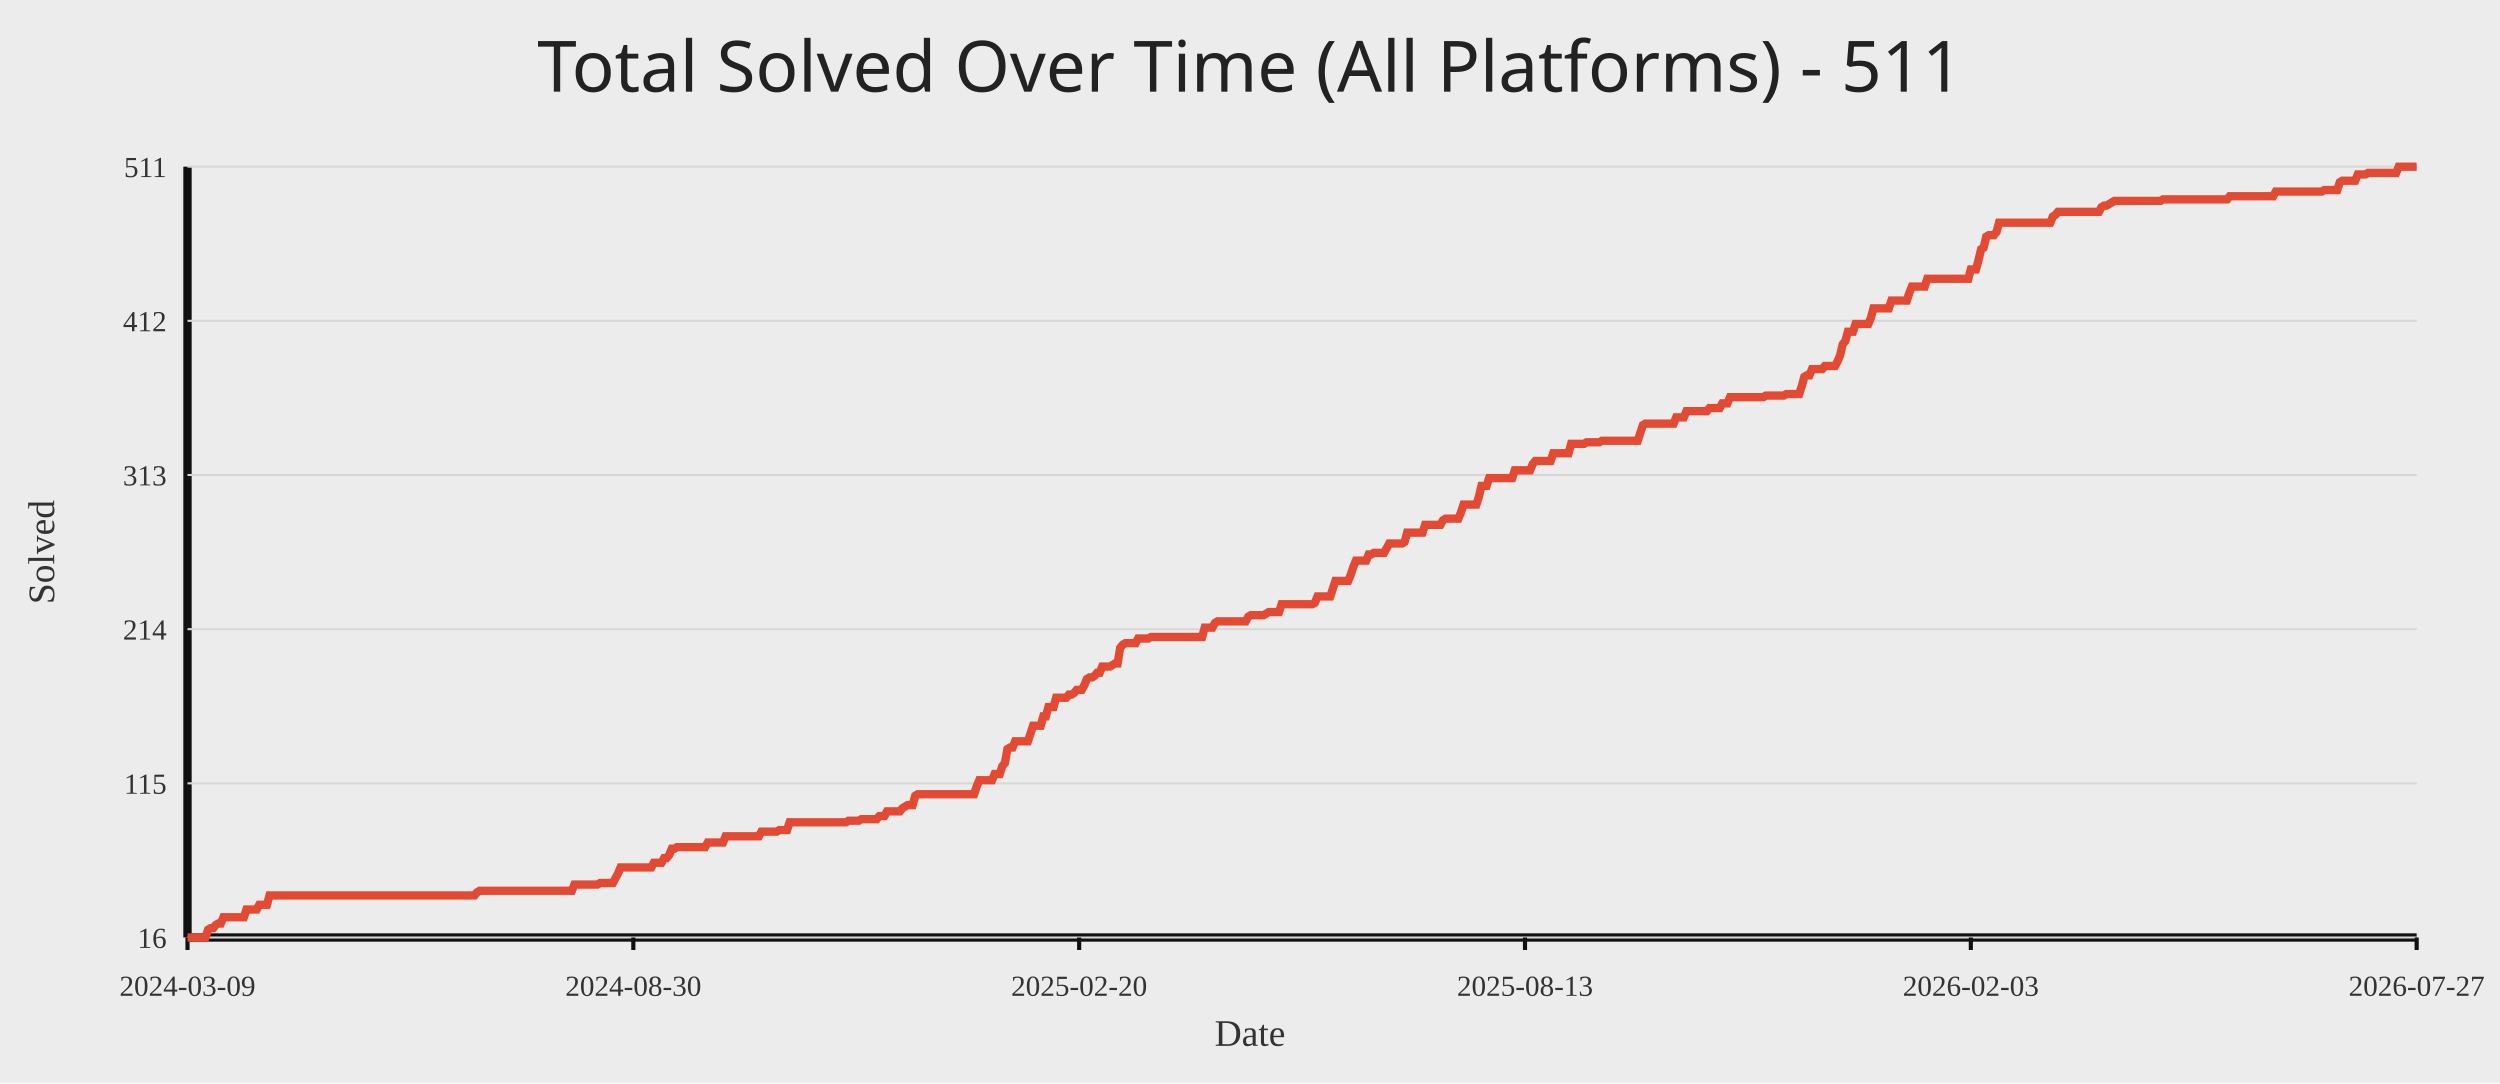
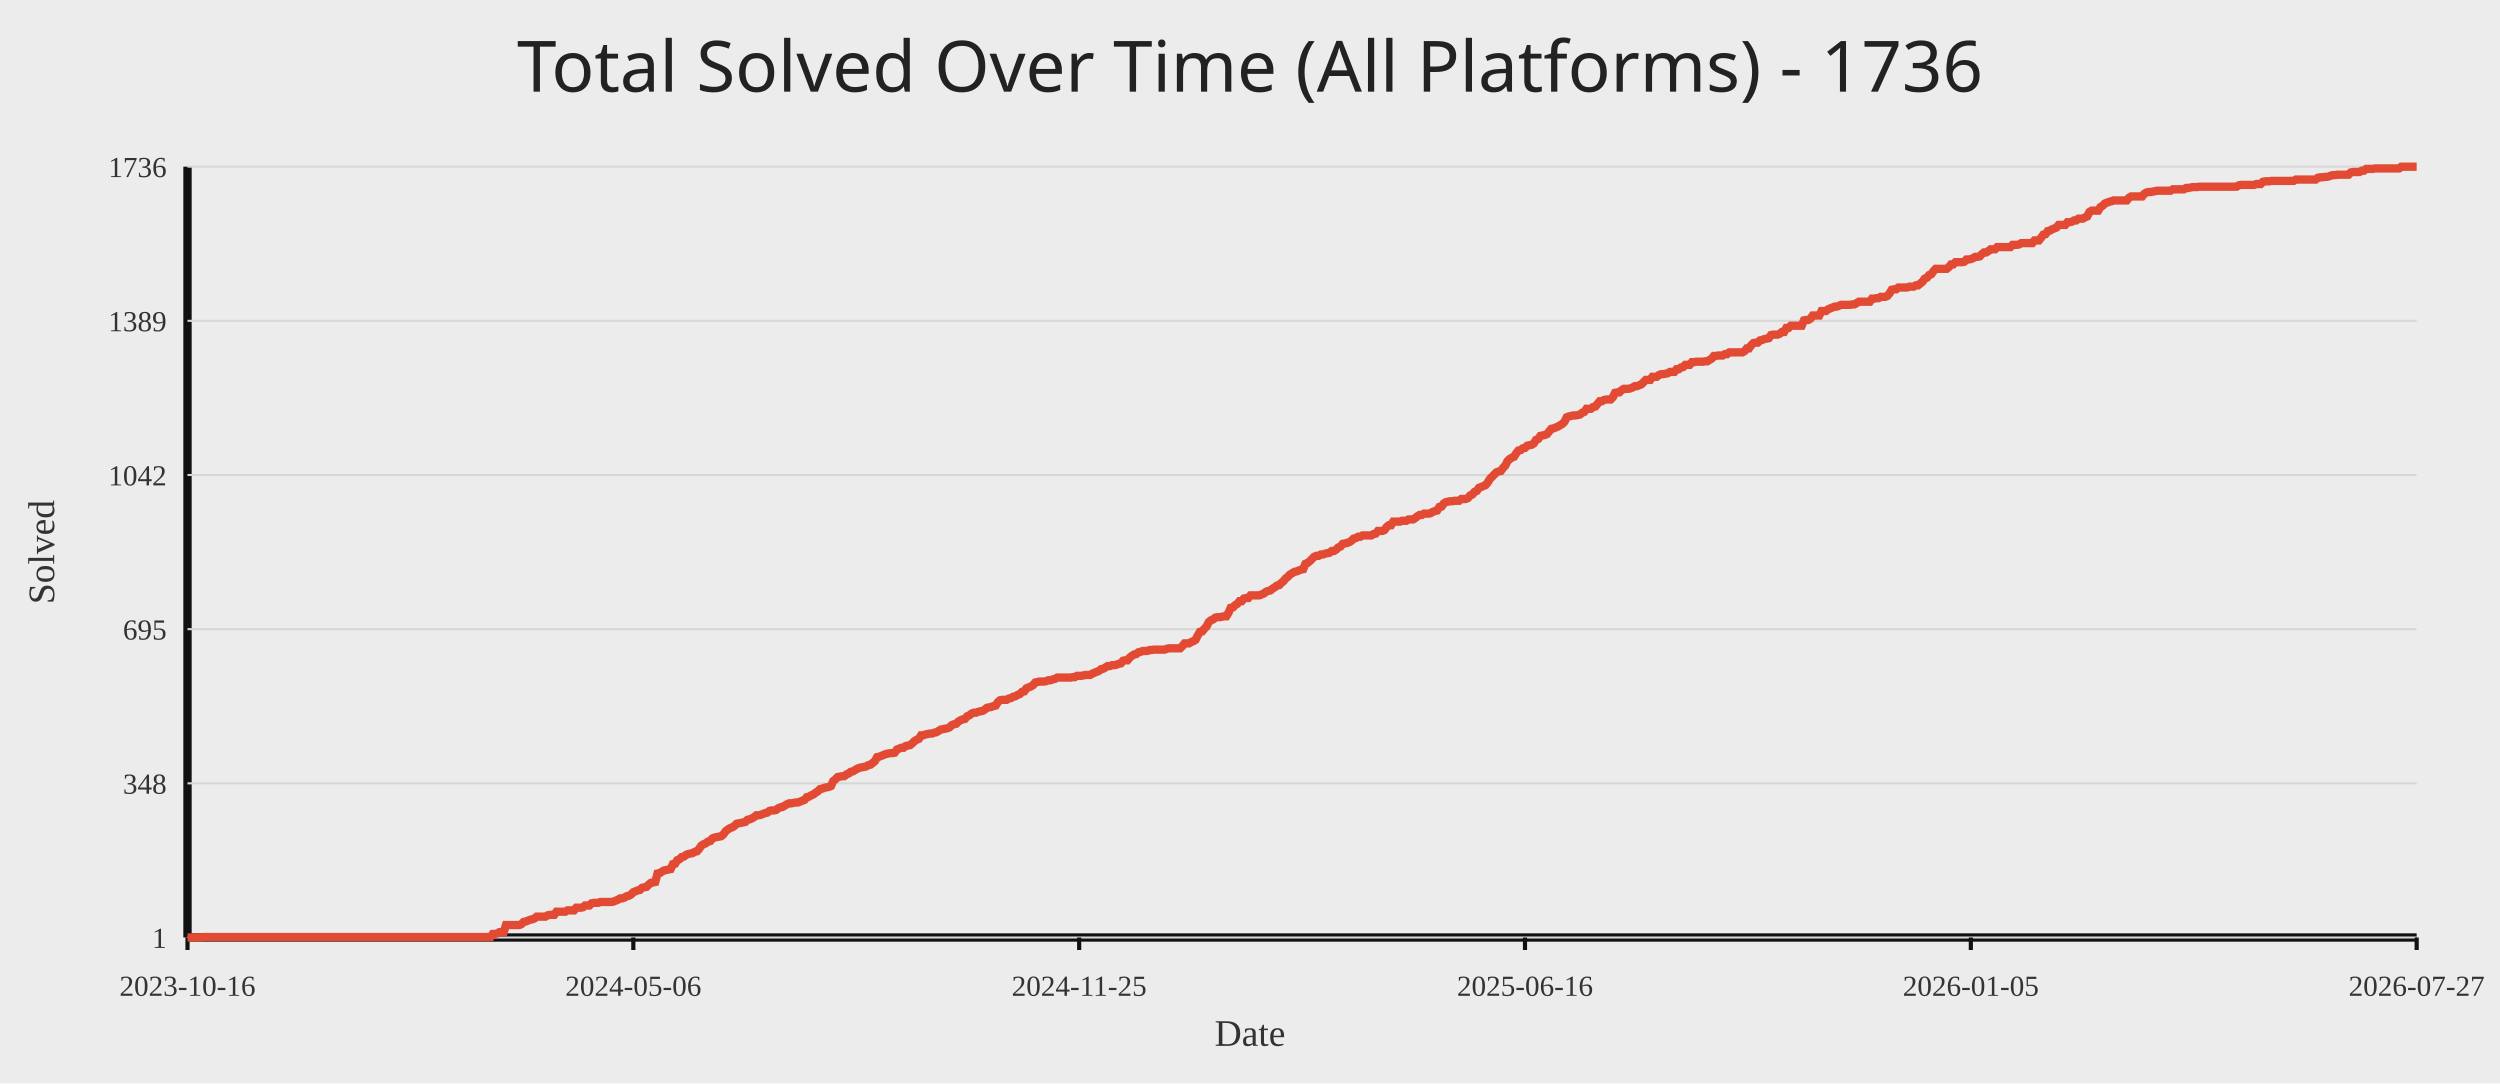
<svg xmlns="http://www.w3.org/2000/svg" width="1200" height="520">
  <rect width="100%" height="100%" fill="#ececec" />
-   <text x="50%" y="44" text-anchor="middle" fill="#222" font-size="34" font-family="Comic Sans MS, Segoe UI">Total Solved Over Time (All Platforms) - 511</text>
+   <text x="50%" y="44" text-anchor="middle" fill="#222" font-size="34" font-family="Comic Sans MS, Segoe UI">Total Solved Over Time (All Platforms) - 1736</text>
  <line x1="90" y1="450" x2="1160" y2="450" stroke="#111" stroke-width="4" />
  <line x1="90" y1="80" x2="90" y2="450" stroke="#111" stroke-width="4" />
  <line x1="90" y1="450.00" x2="1160" y2="450.00" stroke="#d7d7d7" stroke-width="1" />
-   <text x="80" y="455.00" text-anchor="end" fill="#333" font-size="14">16</text>
+   <text x="80" y="455.00" text-anchor="end" fill="#333" font-size="14">1</text>
  <line x1="90" y1="376.00" x2="1160" y2="376.00" stroke="#d7d7d7" stroke-width="1" />
-   <text x="80" y="381.00" text-anchor="end" fill="#333" font-size="14">115</text>
+   <text x="80" y="381.00" text-anchor="end" fill="#333" font-size="14">348</text>
  <line x1="90" y1="302.00" x2="1160" y2="302.00" stroke="#d7d7d7" stroke-width="1" />
-   <text x="80" y="307.00" text-anchor="end" fill="#333" font-size="14">214</text>
+   <text x="80" y="307.00" text-anchor="end" fill="#333" font-size="14">695</text>
  <line x1="90" y1="228.00" x2="1160" y2="228.00" stroke="#d7d7d7" stroke-width="1" />
-   <text x="80" y="233.00" text-anchor="end" fill="#333" font-size="14">313</text>
+   <text x="80" y="233.00" text-anchor="end" fill="#333" font-size="14">1042</text>
  <line x1="90" y1="154.00" x2="1160" y2="154.00" stroke="#d7d7d7" stroke-width="1" />
-   <text x="80" y="159.00" text-anchor="end" fill="#333" font-size="14">412</text>
+   <text x="80" y="159.00" text-anchor="end" fill="#333" font-size="14">1389</text>
  <line x1="90" y1="80.00" x2="1160" y2="80.00" stroke="#d7d7d7" stroke-width="1" />
-   <text x="80" y="85.00" text-anchor="end" fill="#333" font-size="14">511</text>
+   <text x="80" y="85.00" text-anchor="end" fill="#333" font-size="14">1736</text>
  <line x1="90.00" y1="450" x2="90.00" y2="456" stroke="#111" stroke-width="2" />
-   <text x="90.00" y="478" text-anchor="middle" fill="#333" font-size="14">2024-03-09</text>
+   <text x="90.00" y="478" text-anchor="middle" fill="#333" font-size="14">2023-10-16</text>
  <line x1="304.00" y1="450" x2="304.00" y2="456" stroke="#111" stroke-width="2" />
-   <text x="304.00" y="478" text-anchor="middle" fill="#333" font-size="14">2024-08-30</text>
+   <text x="304.00" y="478" text-anchor="middle" fill="#333" font-size="14">2024-05-06</text>
  <line x1="518.00" y1="450" x2="518.00" y2="456" stroke="#111" stroke-width="2" />
-   <text x="518.00" y="478" text-anchor="middle" fill="#333" font-size="14">2025-02-20</text>
+   <text x="518.00" y="478" text-anchor="middle" fill="#333" font-size="14">2024-11-25</text>
  <line x1="732.00" y1="450" x2="732.00" y2="456" stroke="#111" stroke-width="2" />
-   <text x="732.00" y="478" text-anchor="middle" fill="#333" font-size="14">2025-08-13</text>
+   <text x="732.00" y="478" text-anchor="middle" fill="#333" font-size="14">2025-06-16</text>
  <line x1="946.00" y1="450" x2="946.00" y2="456" stroke="#111" stroke-width="2" />
-   <text x="946.00" y="478" text-anchor="middle" fill="#333" font-size="14">2026-02-03</text>
+   <text x="946.00" y="478" text-anchor="middle" fill="#333" font-size="14">2026-01-05</text>
  <line x1="1160.00" y1="450" x2="1160.00" y2="456" stroke="#111" stroke-width="2" />
  <text x="1160.00" y="478" text-anchor="middle" fill="#333" font-size="14">2026-07-27</text>
-   <polyline fill="none" stroke="#e24a33" stroke-width="4" points="90.00,450.00 91.23,450.00 92.46,450.00 93.69,450.00 94.92,450.00 96.15,450.00 97.38,450.00 98.61,450.00 99.84,446.26 101.07,445.52 102.30,445.52 103.53,444.02 104.76,443.27 105.99,443.27 107.22,440.28 108.45,440.28 109.68,440.28 110.91,440.28 112.14,440.28 113.37,440.28 114.60,440.28 115.83,440.28 117.06,440.28 118.29,436.55 119.52,436.55 120.75,436.55 121.98,436.55 123.21,436.55 124.44,434.30 125.67,434.30 126.90,434.30 128.13,434.30 129.36,429.82 130.59,429.82 131.82,429.82 133.05,429.82 134.28,429.82 135.51,429.82 136.74,429.82 137.97,429.82 139.20,429.82 140.43,429.82 141.66,429.82 142.89,429.82 144.11,429.82 145.34,429.82 146.57,429.82 147.80,429.82 149.03,429.82 150.26,429.82 151.49,429.82 152.72,429.82 153.95,429.82 155.18,429.82 156.41,429.82 157.64,429.82 158.87,429.82 160.10,429.82 161.33,429.82 162.56,429.82 163.79,429.82 165.02,429.82 166.25,429.82 167.48,429.82 168.71,429.82 169.94,429.82 171.17,429.82 172.40,429.82 173.63,429.82 174.86,429.82 176.09,429.82 177.32,429.82 178.55,429.82 179.78,429.82 181.01,429.82 182.24,429.82 183.47,429.82 184.70,429.82 185.93,429.82 187.16,429.82 188.39,429.82 189.62,429.82 190.85,429.82 192.08,429.82 193.31,429.82 194.54,429.82 195.77,429.82 197.00,429.82 198.23,429.82 199.46,429.82 200.69,429.82 201.92,429.82 203.15,429.82 204.38,429.82 205.61,429.82 206.84,429.82 208.07,429.82 209.30,429.82 210.53,429.82 211.76,429.82 212.99,429.82 214.22,429.82 215.45,429.82 216.68,429.82 217.91,429.82 219.14,429.82 220.37,429.82 221.60,429.82 222.83,429.82 224.06,429.82 225.29,429.82 226.52,429.82 227.75,429.82 228.98,428.32 230.21,427.58 231.44,427.58 232.67,427.58 233.90,427.58 235.13,427.58 236.36,427.58 237.59,427.58 238.82,427.58 240.05,427.58 241.28,427.58 242.51,427.58 243.74,427.58 244.97,427.58 246.20,427.58 247.43,427.58 248.66,427.58 249.89,427.58 251.11,427.58 252.34,427.58 253.57,427.58 254.80,427.58 256.03,427.58 257.26,427.58 258.49,427.58 259.72,427.58 260.95,427.58 262.18,427.58 263.41,427.58 264.64,427.58 265.87,427.58 267.10,427.58 268.33,427.58 269.56,427.58 270.79,427.58 272.02,427.58 273.25,427.58 274.48,427.58 275.71,424.59 276.94,424.59 278.17,424.59 279.40,424.59 280.63,424.59 281.86,424.59 283.09,424.59 284.32,424.59 285.55,424.59 286.78,424.59 288.01,423.84 289.24,423.84 290.47,423.84 291.70,423.84 292.93,423.84 294.16,423.84 295.39,421.60 296.62,419.35 297.85,416.36 299.08,416.36 300.31,416.36 301.54,416.36 302.77,416.36 304.00,416.36 305.23,416.36 306.46,416.36 307.69,416.36 308.92,416.36 310.15,416.36 311.38,416.36 312.61,416.36 313.84,414.12 315.07,414.12 316.30,414.12 317.53,414.12 318.76,411.88 319.99,411.88 321.22,410.38 322.45,407.39 323.68,407.39 324.91,406.65 326.14,406.65 327.37,406.65 328.60,406.65 329.83,406.65 331.06,406.65 332.29,406.65 333.52,406.65 334.75,406.65 335.98,406.65 337.21,406.65 338.44,406.65 339.67,404.40 340.90,404.40 342.13,404.40 343.36,404.40 344.59,404.40 345.82,404.40 347.05,404.40 348.28,401.41 349.51,401.41 350.74,401.41 351.97,401.41 353.20,401.41 354.43,401.41 355.66,401.41 356.89,401.41 358.11,401.41 359.34,401.41 360.57,401.41 361.80,401.41 363.03,401.41 364.26,401.41 365.49,399.17 366.72,399.17 367.95,399.17 369.18,399.17 370.41,399.17 371.64,399.17 372.87,399.17 374.10,398.42 375.33,398.42 376.56,398.42 377.79,398.42 379.02,394.69 380.25,394.69 381.48,394.69 382.71,394.69 383.94,394.69 385.17,394.69 386.40,394.69 387.63,394.69 388.86,394.69 390.09,394.69 391.32,394.69 392.55,394.69 393.78,394.69 395.01,394.69 396.24,394.69 397.47,394.69 398.70,394.69 399.93,394.69 401.16,394.69 402.39,394.69 403.62,394.69 404.85,394.69 406.08,394.69 407.31,393.94 408.54,393.94 409.77,393.94 411.00,393.94 412.23,393.94 413.46,393.19 414.69,393.19 415.92,393.19 417.15,393.19 418.38,393.19 419.61,393.19 420.84,393.19 422.07,391.70 423.30,391.70 424.53,391.70 425.76,389.45 426.99,389.45 428.22,389.45 429.45,389.45 430.68,389.45 431.91,389.45 433.14,387.96 434.37,387.21 435.60,386.46 436.83,386.46 438.06,386.46 439.29,381.98 440.52,381.23 441.75,381.23 442.98,381.23 444.21,381.23 445.44,381.23 446.67,381.23 447.90,381.23 449.13,381.23 450.36,381.23 451.59,381.23 452.82,381.23 454.05,381.23 455.28,381.23 456.51,381.23 457.74,381.23 458.97,381.23 460.20,381.23 461.43,381.23 462.66,381.23 463.89,381.23 465.11,381.23 466.34,381.23 467.57,381.23 468.80,377.49 470.03,374.51 471.26,374.51 472.49,374.51 473.72,374.51 474.95,374.51 476.18,374.51 477.41,371.52 478.64,371.52 479.87,371.52 481.10,367.78 482.33,366.28 483.56,359.56 484.79,358.81 486.02,358.81 487.25,355.82 488.48,355.82 489.71,355.82 490.94,355.82 492.17,355.82 493.40,355.82 494.63,352.08 495.86,348.34 497.09,348.34 498.32,348.34 499.55,348.34 500.78,343.86 502.01,343.86 503.24,339.37 504.47,339.37 505.70,339.37 506.93,334.89 508.16,334.89 509.39,334.89 510.62,334.89 511.85,334.89 513.08,333.39 514.31,333.39 515.54,332.65 516.77,331.15 518.00,331.15 519.23,331.15 520.46,328.91 521.69,325.92 522.92,325.17 524.15,325.17 525.38,324.42 526.61,322.93 527.84,322.93 529.07,319.94 530.30,319.94 531.53,319.94 532.76,319.94 533.99,319.19 535.22,318.44 536.45,318.44 537.68,310.97 538.91,309.47 540.14,308.73 541.37,308.73 542.60,308.73 543.83,308.73 545.06,308.73 546.29,306.48 547.52,306.48 548.75,306.48 549.98,306.48 551.21,306.48 552.44,305.74 553.67,305.74 554.90,305.74 556.13,305.74 557.36,305.74 558.59,305.74 559.82,305.74 561.05,305.74 562.28,305.74 563.51,305.74 564.74,305.74 565.97,305.74 567.20,305.74 568.43,305.74 569.66,305.74 570.89,305.74 572.11,305.74 573.34,305.74 574.57,305.74 575.80,305.74 577.03,305.74 578.26,301.25 579.49,301.25 580.72,301.25 581.95,301.25 583.18,299.01 584.41,298.26 585.64,298.26 586.87,298.26 588.10,298.26 589.33,298.26 590.56,298.26 591.79,298.26 593.02,298.26 594.25,298.26 595.48,298.26 596.71,298.26 597.94,298.26 599.17,296.02 600.40,295.27 601.63,295.27 602.86,295.27 604.09,295.27 605.32,295.27 606.55,295.27 607.78,294.53 609.01,293.78 610.24,293.78 611.47,293.78 612.70,293.78 613.93,293.78 615.16,290.04 616.39,290.04 617.62,290.04 618.85,290.04 620.08,290.04 621.31,290.04 622.54,290.04 623.77,290.04 625.00,290.04 626.23,290.04 627.46,290.04 628.69,290.04 629.92,290.04 631.15,289.29 632.38,286.30 633.61,286.30 634.84,286.30 636.07,286.30 637.30,286.30 638.53,286.30 639.76,282.57 640.99,278.83 642.22,278.83 643.45,278.83 644.68,278.83 645.91,278.83 647.14,278.83 648.37,275.84 649.60,272.10 650.83,269.11 652.06,269.11 653.29,269.11 654.52,269.11 655.75,269.11 656.98,266.12 658.21,266.12 659.44,265.37 660.67,265.37 661.90,265.37 663.13,265.37 664.36,265.37 665.59,263.13 666.82,260.89 668.05,260.89 669.28,260.89 670.51,260.89 671.74,260.89 672.97,260.89 674.20,260.14 675.43,255.66 676.66,255.66 677.89,255.66 679.11,255.66 680.34,255.66 681.57,255.66 682.80,255.66 684.03,251.92 685.26,251.92 686.49,251.92 687.72,251.92 688.95,251.92 690.18,251.92 691.41,251.92 692.64,249.68 693.87,248.93 695.10,248.93 696.33,248.93 697.56,248.93 698.79,248.93 700.02,248.93 701.25,245.94 702.48,242.20 703.71,242.20 704.94,242.20 706.17,242.20 707.40,242.20 708.63,242.20 709.86,238.46 711.09,233.23 712.32,233.23 713.55,233.23 714.78,229.49 716.01,229.49 717.24,229.49 718.47,229.49 719.70,229.49 720.93,229.49 722.16,229.49 723.39,229.49 724.62,229.49 725.85,229.49 727.08,225.76 728.31,225.76 729.54,225.76 730.77,225.76 732.00,225.76 733.23,225.76 734.46,225.76 735.69,222.77 736.92,221.27 738.15,221.27 739.38,221.27 740.61,221.27 741.84,221.27 743.07,221.27 744.30,221.27 745.53,217.54 746.76,217.54 747.99,217.54 749.22,217.54 750.45,217.54 751.68,217.54 752.91,217.54 754.14,213.05 755.37,213.05 756.60,213.05 757.83,213.05 759.06,213.05 760.29,213.05 761.52,212.30 762.75,212.30 763.98,212.30 765.21,212.30 766.44,212.30 767.67,212.30 768.90,211.56 770.13,211.56 771.36,211.56 772.59,211.56 773.82,211.56 775.05,211.56 776.28,211.56 777.51,211.56 778.74,211.56 779.97,211.56 781.20,211.56 782.43,211.56 783.66,211.56 784.89,211.56 786.11,211.56 787.34,207.82 788.57,204.08 789.80,203.33 791.03,203.33 792.26,203.33 793.49,203.33 794.72,203.33 795.95,203.33 797.18,203.33 798.41,203.33 799.64,203.33 800.87,203.33 802.10,203.33 803.33,203.33 804.56,200.34 805.79,200.34 807.02,200.34 808.25,200.34 809.48,197.35 810.71,197.35 811.94,197.35 813.17,197.35 814.40,197.35 815.63,197.35 816.86,197.35 818.09,197.35 819.32,197.35 820.55,195.86 821.78,195.86 823.01,195.86 824.24,195.86 825.47,195.86 826.70,193.62 827.93,193.62 829.16,193.62 830.39,190.63 831.62,190.63 832.85,190.63 834.08,190.63 835.31,190.63 836.54,190.63 837.77,190.63 839.00,190.63 840.23,190.63 841.46,190.63 842.69,190.63 843.92,190.63 845.15,190.63 846.38,190.63 847.61,189.88 848.84,189.88 850.07,189.88 851.30,189.88 852.53,189.88 853.76,189.88 854.99,189.88 856.22,189.88 857.45,189.13 858.68,189.13 859.91,189.13 861.14,189.13 862.37,189.13 863.60,189.13 864.83,185.39 866.06,180.91 867.29,180.16 868.52,180.16 869.75,177.17 870.98,177.17 872.21,177.17 873.44,177.17 874.67,177.17 875.90,175.68 877.13,175.68 878.36,175.68 879.59,175.68 880.82,175.68 882.05,173.43 883.28,170.44 884.51,165.21 885.74,163.72 886.97,159.23 888.20,159.23 889.43,159.23 890.66,155.49 891.89,155.49 893.11,155.49 894.34,155.49 895.57,155.49 896.80,155.49 898.03,152.51 899.26,148.02 900.49,148.02 901.72,148.02 902.95,148.02 904.18,148.02 905.41,148.02 906.64,148.02 907.87,144.28 909.10,144.28 910.33,144.28 911.56,144.28 912.79,144.28 914.02,144.28 915.25,144.28 916.48,140.55 917.71,137.56 918.94,137.56 920.17,137.56 921.40,137.56 922.63,137.56 923.86,137.56 925.09,133.82 926.32,133.82 927.55,133.82 928.78,133.82 930.01,133.82 931.24,133.82 932.47,133.82 933.70,133.82 934.93,133.82 936.16,133.82 937.39,133.82 938.62,133.82 939.85,133.82 941.08,133.82 942.31,133.82 943.54,133.82 944.77,133.82 946.00,129.33 947.23,129.33 948.46,129.33 949.69,124.85 950.92,119.62 952.15,118.87 953.38,113.64 954.61,112.89 955.84,112.89 957.07,112.89 958.30,111.39 959.53,106.91 960.76,106.91 961.99,106.91 963.22,106.91 964.45,106.91 965.68,106.91 966.91,106.91 968.14,106.91 969.37,106.91 970.60,106.91 971.83,106.91 973.06,106.91 974.29,106.91 975.52,106.91 976.75,106.91 977.98,106.91 979.21,106.91 980.44,106.91 981.67,106.91 982.90,106.91 984.13,106.91 985.36,103.92 986.59,103.17 987.82,101.68 989.05,101.68 990.28,101.68 991.51,101.68 992.74,101.68 993.97,101.68 995.20,101.68 996.43,101.68 997.66,101.68 998.89,101.68 1000.11,101.68 1001.34,101.68 1002.57,101.68 1003.80,101.68 1005.03,101.68 1006.26,101.68 1007.49,101.68 1008.72,99.43 1009.95,98.69 1011.18,98.69 1012.41,97.94 1013.64,97.19 1014.87,96.44 1016.10,96.44 1017.33,96.44 1018.56,96.44 1019.79,96.44 1021.02,96.44 1022.25,96.44 1023.48,96.44 1024.71,96.44 1025.94,96.44 1027.17,96.44 1028.40,96.44 1029.63,96.44 1030.86,96.44 1032.09,96.44 1033.32,96.44 1034.55,96.44 1035.78,96.44 1037.01,96.44 1038.24,95.70 1039.47,95.70 1040.70,95.70 1041.93,95.70 1043.16,95.70 1044.39,95.70 1045.62,95.70 1046.85,95.70 1048.08,95.70 1049.31,95.70 1050.54,95.70 1051.77,95.70 1053.00,95.70 1054.23,95.70 1055.46,95.70 1056.69,95.70 1057.92,95.70 1059.15,95.70 1060.38,95.70 1061.61,95.70 1062.84,95.70 1064.07,95.70 1065.30,95.70 1066.53,95.70 1067.76,95.70 1068.99,95.70 1070.22,94.20 1071.45,94.20 1072.68,94.20 1073.91,94.20 1075.14,94.20 1076.37,94.20 1077.60,94.20 1078.83,94.20 1080.06,94.20 1081.29,94.20 1082.52,94.20 1083.75,94.20 1084.98,94.20 1086.21,94.20 1087.44,94.20 1088.67,94.20 1089.90,94.20 1091.13,94.20 1092.36,91.96 1093.59,91.96 1094.82,91.96 1096.05,91.96 1097.28,91.96 1098.51,91.96 1099.74,91.96 1100.97,91.96 1102.20,91.96 1103.43,91.96 1104.66,91.96 1105.89,91.96 1107.11,91.96 1108.34,91.96 1109.57,91.96 1110.80,91.96 1112.03,91.96 1113.26,91.96 1114.49,91.96 1115.72,91.21 1116.95,91.21 1118.18,91.21 1119.41,91.21 1120.64,91.21 1121.87,91.21 1123.10,87.47 1124.33,86.73 1125.56,86.73 1126.79,86.73 1128.02,86.73 1129.25,86.73 1130.48,86.73 1131.71,83.74 1132.94,83.74 1134.17,83.74 1135.40,83.74 1136.63,82.99 1137.86,82.99 1139.09,82.99 1140.32,82.99 1141.55,82.99 1142.78,82.99 1144.01,82.99 1145.24,82.99 1146.47,82.99 1147.70,82.99 1148.93,82.99 1150.16,82.99 1151.39,80.00 1152.62,80.00 1153.85,80.00 1155.08,80.00 1156.31,80.00 1157.54,80.00 1158.77,80.00 1160.00,80.00" />
+   <polyline fill="none" stroke="#e24a33" stroke-width="4" points="90.00,450.00 91.05,450.00 92.11,450.00 93.16,450.00 94.22,450.00 95.27,450.00 96.33,450.00 97.38,449.79 98.43,449.79 99.49,449.79 100.54,449.79 101.60,449.79 102.65,449.79 103.70,449.79 104.76,449.79 105.81,449.79 106.87,449.79 107.92,449.79 108.98,449.79 110.03,449.79 111.08,449.79 112.14,449.79 113.19,449.79 114.25,449.79 115.30,449.79 116.35,449.79 117.41,449.79 118.46,449.79 119.52,449.79 120.57,449.79 121.63,449.79 122.68,449.79 123.73,449.79 124.79,449.79 125.84,449.79 126.90,449.79 127.95,449.79 129.00,449.79 130.06,449.79 131.11,449.79 132.17,449.79 133.22,449.79 134.28,449.79 135.33,449.79 136.38,449.79 137.44,449.79 138.49,449.79 139.55,449.79 140.60,449.79 141.66,449.79 142.71,449.79 143.76,449.79 144.82,449.79 145.87,449.79 146.93,449.79 147.98,449.79 149.03,449.79 150.09,449.79 151.14,449.79 152.20,449.79 153.25,449.79 154.31,449.79 155.36,449.79 156.41,449.79 157.47,449.79 158.52,449.79 159.58,449.79 160.63,449.79 161.68,449.79 162.74,449.79 163.79,449.79 164.85,449.79 165.90,449.79 166.96,449.79 168.01,449.79 169.06,449.79 170.12,449.79 171.17,449.79 172.23,449.79 173.28,449.79 174.33,449.79 175.39,449.79 176.44,449.79 177.50,449.79 178.55,449.79 179.61,449.79 180.66,449.79 181.71,449.79 182.77,449.79 183.82,449.79 184.88,449.79 185.93,449.79 186.99,449.79 188.04,449.79 189.09,449.79 190.15,449.79 191.20,449.79 192.26,449.79 193.31,449.79 194.36,449.79 195.42,449.79 196.47,449.79 197.53,449.79 198.58,449.79 199.64,449.79 200.69,449.79 201.74,449.79 202.80,449.79 203.85,449.79 204.91,449.79 205.96,449.79 207.01,449.79 208.07,449.79 209.12,449.79 210.18,449.79 211.23,449.79 212.29,449.79 213.34,449.79 214.39,449.79 215.45,449.79 216.50,449.79 217.56,449.79 218.61,449.79 219.67,449.79 220.72,449.79 221.77,449.79 222.83,449.79 223.88,449.79 224.94,449.79 225.99,449.79 227.04,449.79 228.10,449.79 229.15,449.79 230.21,449.79 231.26,449.79 232.32,449.79 233.37,449.79 234.42,449.79 235.48,449.79 236.53,448.29 237.59,448.29 238.64,448.08 239.69,447.44 240.75,447.44 241.80,447.44 242.86,444.03 243.91,444.03 244.97,444.03 246.02,444.03 247.07,444.03 248.13,444.03 249.18,444.03 250.24,443.60 251.29,442.54 252.34,442.32 253.40,441.90 254.45,441.47 255.51,441.26 256.56,440.83 257.62,439.98 258.67,439.98 259.72,439.98 260.78,439.98 261.83,439.98 262.89,439.34 263.94,439.12 265.00,439.12 266.05,439.12 267.10,437.63 268.16,437.63 269.21,437.63 270.27,437.63 271.32,437.63 272.37,436.99 273.43,436.99 274.48,436.99 275.54,436.99 276.59,435.71 277.65,435.71 278.70,435.71 279.75,435.50 280.81,434.65 281.86,434.65 282.92,434.65 283.97,433.58 285.02,433.37 286.08,433.37 287.13,433.37 288.19,432.94 289.24,432.94 290.30,432.94 291.35,432.94 292.40,432.94 293.46,432.94 294.51,432.73 295.57,432.30 296.62,431.87 297.67,431.23 298.73,431.23 299.78,430.81 300.84,430.17 301.89,429.95 302.95,429.31 304.00,428.25 305.05,427.82 306.11,427.39 307.16,427.18 308.22,426.12 309.27,425.90 310.33,425.69 311.38,424.62 312.43,423.77 313.49,423.56 314.54,423.34 315.60,419.29 316.65,419.08 317.70,418.44 318.76,417.80 319.81,417.59 320.87,417.37 321.92,417.16 322.98,414.81 324.03,414.60 325.08,412.89 326.14,412.47 327.19,411.40 328.25,411.19 329.30,410.33 330.35,409.91 331.41,409.69 332.46,409.48 333.52,408.84 334.57,408.63 335.63,407.35 336.68,405.86 337.73,405.22 338.79,404.79 339.84,403.94 340.90,403.72 341.95,402.44 343.00,402.02 344.06,401.80 345.11,401.59 346.17,401.38 347.22,400.52 348.28,399.03 349.33,398.18 350.38,397.54 351.44,397.11 352.49,396.47 353.55,395.41 354.60,395.19 355.66,394.98 356.71,394.77 357.76,394.55 358.82,393.49 359.87,393.27 360.93,392.85 361.98,392.21 363.03,391.35 364.09,391.35 365.14,391.14 366.20,390.71 367.25,390.29 368.31,390.07 369.36,389.22 370.41,389.01 371.47,389.01 372.52,388.80 373.58,387.94 374.63,387.52 375.68,387.30 376.74,386.66 377.79,386.02 378.85,385.60 379.90,385.60 380.96,385.38 382.01,385.17 383.06,385.17 384.12,384.74 385.17,384.32 386.23,383.89 387.28,382.61 388.33,382.40 389.39,381.76 390.44,381.33 391.50,380.48 392.55,379.84 393.61,378.77 394.66,378.56 395.71,378.13 396.77,377.92 397.82,377.71 398.88,377.28 399.93,374.93 400.99,374.08 402.04,373.01 403.09,372.80 404.15,372.59 405.20,372.59 406.26,371.73 407.31,371.31 408.36,370.46 409.42,370.24 410.47,369.60 411.53,368.96 412.58,368.54 413.64,368.32 414.69,368.11 415.74,367.90 416.80,367.26 417.85,367.04 418.91,366.19 419.96,365.34 421.01,363.42 422.07,363.20 423.12,362.78 424.18,362.35 425.23,361.93 426.29,361.71 427.34,361.50 428.39,361.50 429.45,361.29 430.50,359.79 431.56,359.37 432.61,358.94 433.67,358.94 434.72,358.09 435.77,357.87 436.83,357.66 437.88,356.81 438.94,355.74 439.99,355.10 441.04,354.67 442.10,352.97 443.15,352.97 444.21,352.54 445.26,352.33 446.32,352.12 447.37,352.12 448.42,351.69 449.48,351.48 450.53,350.84 451.59,350.20 452.64,349.98 453.69,349.77 454.75,349.56 455.80,349.13 456.86,348.06 457.91,347.64 458.97,347.42 460.02,346.36 461.07,345.72 462.13,345.29 463.18,345.08 464.24,343.80 465.29,343.37 466.34,342.52 467.40,342.09 468.45,342.09 469.51,341.67 470.56,341.45 471.62,341.24 472.67,340.60 473.72,339.75 474.78,339.53 475.83,339.32 476.89,338.89 477.94,338.68 479.00,336.97 480.05,336.12 481.10,335.91 482.16,335.91 483.21,335.91 484.27,335.27 485.32,335.05 486.37,334.41 487.43,334.20 488.48,333.56 489.54,333.14 490.59,332.07 491.65,331.86 492.70,330.36 493.75,329.94 494.81,329.51 495.86,328.87 496.92,327.59 497.97,327.38 499.02,327.16 500.08,327.16 501.13,327.16 502.19,326.95 503.24,326.52 504.30,326.52 505.35,326.10 506.40,325.88 507.46,325.24 508.51,325.24 509.57,325.24 510.62,325.24 511.67,325.24 512.73,325.24 513.78,325.24 514.84,325.03 515.89,325.03 516.95,324.39 518.00,324.39 519.05,324.39 520.11,324.18 521.16,323.97 522.22,323.97 523.27,323.97 524.33,323.33 525.38,322.90 526.43,322.47 527.49,322.05 528.54,321.19 529.60,320.98 530.65,320.34 531.70,319.70 532.76,319.70 533.81,319.27 534.87,319.27 535.92,319.06 536.98,318.63 538.03,318.42 539.08,317.14 540.14,316.93 541.19,316.93 542.25,315.65 543.30,314.80 544.35,314.16 545.41,313.94 546.46,313.09 547.52,312.88 548.57,312.45 549.63,312.45 550.68,312.45 551.73,312.02 552.79,312.02 553.84,311.81 554.90,311.81 555.95,311.81 557.00,311.81 558.06,311.81 559.11,311.81 560.17,311.38 561.22,311.17 562.28,311.17 563.33,311.17 564.38,311.17 565.44,311.17 566.49,311.17 567.55,310.10 568.60,308.82 569.66,308.82 570.71,308.82 571.76,308.18 572.82,307.76 573.87,307.12 574.93,304.99 575.98,303.28 577.03,303.07 578.09,301.79 579.14,300.72 580.20,298.59 581.25,297.73 582.31,297.31 583.36,296.46 584.41,296.24 585.47,296.24 586.52,296.03 587.58,295.82 588.63,295.82 589.68,294.11 590.74,291.76 591.79,291.55 592.85,290.48 593.90,289.84 594.96,288.56 596.01,288.56 597.06,287.29 598.12,287.07 599.17,287.07 600.23,285.79 601.28,285.79 602.33,285.79 603.39,285.79 604.44,285.79 605.50,285.37 606.55,284.94 607.61,284.09 608.66,283.66 609.71,283.45 610.77,282.59 611.82,281.95 612.88,281.10 613.93,280.89 614.99,279.82 616.04,278.97 617.09,277.69 618.15,276.84 619.20,275.77 620.26,275.13 621.31,274.49 622.36,274.28 623.42,273.85 624.47,273.42 625.53,273.21 626.58,270.65 627.64,270.22 628.69,269.37 629.74,268.31 630.80,267.24 631.85,266.81 632.91,266.81 633.96,266.17 635.01,266.17 636.07,265.75 637.12,265.53 638.18,265.32 639.23,264.47 640.29,264.47 641.34,263.83 642.39,262.76 643.45,262.33 644.50,261.05 645.56,260.84 646.61,260.63 647.67,260.20 648.72,259.56 649.77,258.50 650.83,258.28 651.88,257.64 652.94,257.64 653.99,257.00 655.04,257.00 656.10,257.00 657.15,257.00 658.21,257.00 659.26,256.36 660.32,256.15 661.37,254.87 662.42,254.87 663.48,254.87 664.53,254.44 665.59,252.95 666.64,252.10 667.69,252.10 668.75,250.39 669.80,250.39 670.86,250.39 671.91,250.39 672.97,249.97 674.02,249.97 675.07,249.97 676.13,249.33 677.18,249.33 678.24,249.33 679.29,248.69 680.34,247.83 681.40,247.19 682.45,247.19 683.51,246.55 684.56,246.55 685.62,246.55 686.67,246.34 687.72,245.70 688.78,245.27 689.83,245.06 690.89,243.35 691.94,243.14 693.00,241.65 694.05,241.01 695.10,240.80 696.16,240.58 697.21,240.58 698.27,240.37 699.32,240.37 700.37,240.37 701.43,239.52 702.48,239.52 703.54,239.52 704.59,239.09 705.65,237.81 706.70,237.38 707.75,236.10 708.81,235.68 709.86,234.18 710.92,233.76 711.97,233.33 713.02,232.90 714.08,231.63 715.13,229.92 716.19,228.85 717.24,227.79 718.30,226.72 719.35,226.29 720.40,226.08 721.46,224.59 722.51,223.52 723.57,221.39 724.62,220.32 725.67,219.68 726.73,219.26 727.78,217.55 728.84,216.27 729.89,216.06 730.95,215.20 732.00,214.99 733.05,213.93 734.11,213.71 735.16,213.50 736.22,212.86 737.27,211.15 738.33,210.73 739.38,209.23 740.43,209.02 741.49,208.81 742.54,208.38 743.60,207.10 744.65,205.82 745.70,205.61 746.76,205.18 747.81,204.76 748.87,204.12 749.92,203.48 750.98,202.41 752.03,200.28 753.08,199.85 754.14,199.64 755.19,199.42 756.25,199.42 757.30,199.21 758.35,199.00 759.41,198.14 760.46,197.72 761.52,196.22 762.57,196.22 763.63,196.22 764.68,195.37 765.73,195.16 766.79,193.88 767.84,192.60 768.90,192.60 769.95,191.96 771.00,191.75 772.06,191.75 773.11,191.75 774.17,190.68 775.22,188.55 776.28,188.33 777.33,188.33 778.38,187.27 779.44,186.63 780.49,186.63 781.55,186.63 782.60,186.41 783.66,185.99 784.71,185.35 785.76,185.35 786.82,184.92 787.87,184.50 788.93,183.43 789.98,182.36 791.03,182.36 792.09,182.36 793.14,180.87 794.20,180.87 795.25,180.87 796.31,180.02 797.36,179.59 798.41,179.59 799.47,179.38 800.52,179.16 801.58,178.52 802.63,178.52 803.68,178.52 804.74,177.24 805.79,177.24 806.85,176.39 807.90,176.18 808.96,175.11 810.01,175.11 811.06,175.11 812.12,173.83 813.17,173.83 814.23,173.62 815.28,173.62 816.33,173.62 817.39,173.62 818.44,173.41 819.50,173.41 820.55,172.77 821.61,172.13 822.66,170.85 823.71,170.85 824.77,170.63 825.82,170.63 826.88,170.63 827.93,169.99 828.99,169.99 830.04,169.14 831.09,169.14 832.15,169.14 833.20,169.14 834.26,169.14 835.31,169.14 836.36,169.14 837.42,168.50 838.47,167.22 839.53,167.22 840.58,165.73 841.64,164.66 842.69,164.45 843.74,164.45 844.80,163.38 845.85,163.17 846.91,162.74 847.96,162.53 849.01,162.32 850.07,160.82 851.12,160.61 852.18,160.61 853.23,160.61 854.29,160.18 855.34,159.33 856.39,159.33 857.45,157.41 858.50,157.41 859.56,156.35 860.61,156.35 861.67,156.35 862.72,156.35 863.77,156.35 864.83,156.35 865.88,153.79 866.94,153.57 867.99,153.57 869.04,152.93 870.10,151.44 871.15,151.44 872.21,151.44 873.26,151.44 874.32,149.31 875.37,149.31 876.42,149.31 877.48,148.46 878.53,148.03 879.59,147.60 880.64,147.18 881.69,147.18 882.75,146.75 883.80,146.32 884.86,146.32 885.91,146.32 886.97,146.32 888.02,146.32 889.07,146.11 890.13,146.11 891.18,145.47 892.24,144.83 893.29,144.83 894.34,144.83 895.40,144.83 896.45,144.83 897.51,144.83 898.56,143.34 899.62,143.34 900.67,143.12 901.72,143.12 902.78,142.48 903.83,142.48 904.89,142.48 905.94,142.06 907.00,140.78 908.05,139.07 909.10,138.86 910.16,138.86 911.21,138.01 912.27,138.01 913.32,138.01 914.37,138.01 915.43,138.01 916.48,137.58 917.54,137.58 918.59,137.58 919.65,136.94 920.70,136.94 921.75,136.09 922.81,135.23 923.86,133.74 924.92,133.31 925.97,132.03 927.02,131.61 928.08,130.12 929.13,129.05 930.19,129.05 931.24,129.05 932.30,129.05 933.35,129.05 934.40,129.05 935.46,128.20 936.51,126.92 937.57,126.92 938.62,125.85 939.67,125.85 940.73,125.85 941.78,125.85 942.84,125.64 943.89,124.57 944.95,124.57 946.00,124.36 947.05,123.93 948.11,123.29 949.16,123.29 950.22,123.08 951.27,122.01 952.33,121.16 953.38,121.16 954.43,120.52 955.49,119.67 956.54,119.67 957.60,119.67 958.65,118.60 959.70,118.60 960.76,118.60 961.81,118.60 962.87,118.60 963.92,118.60 964.98,118.60 966.03,117.53 967.08,117.53 968.14,117.53 969.19,117.32 970.25,116.68 971.30,116.68 972.35,116.68 973.41,116.68 974.46,116.68 975.52,116.68 976.57,115.40 977.63,115.40 978.68,115.40 979.73,114.12 980.79,112.63 981.84,112.41 982.90,110.92 983.95,110.71 985.00,110.07 986.06,109.64 987.11,109.22 988.17,107.94 989.22,107.94 990.28,107.94 991.33,107.94 992.38,106.66 993.44,106.66 994.49,106.44 995.55,105.80 996.60,105.80 997.66,104.95 998.71,104.95 999.76,104.95 1000.82,104.31 1001.87,103.88 1002.93,101.75 1003.98,101.11 1005.03,101.11 1006.09,101.11 1007.14,101.11 1008.20,99.41 1009.25,98.77 1010.31,97.70 1011.36,97.27 1012.41,96.85 1013.47,96.63 1014.52,96.21 1015.58,96.21 1016.63,96.21 1017.68,96.21 1018.74,96.21 1019.79,96.21 1020.85,96.21 1021.90,94.93 1022.96,94.29 1024.01,94.29 1025.06,94.29 1026.12,94.29 1027.17,94.29 1028.23,94.29 1029.28,93.01 1030.33,92.37 1031.39,92.16 1032.44,92.16 1033.50,91.94 1034.55,91.73 1035.61,91.52 1036.66,91.52 1037.71,91.52 1038.77,91.52 1039.82,91.52 1040.88,91.52 1041.93,91.52 1042.99,90.88 1044.04,90.88 1045.09,90.88 1046.15,90.88 1047.20,90.88 1048.26,90.88 1049.31,90.24 1050.36,90.24 1051.42,90.02 1052.47,89.81 1053.53,89.81 1054.58,89.81 1055.64,89.60 1056.69,89.60 1057.74,89.60 1058.80,89.60 1059.85,89.60 1060.91,89.60 1061.96,89.60 1063.01,89.60 1064.07,89.60 1065.12,89.60 1066.18,89.60 1067.23,89.60 1068.29,89.60 1069.34,89.60 1070.39,89.60 1071.45,89.60 1072.50,89.60 1073.56,89.60 1074.61,88.96 1075.67,88.74 1076.72,88.74 1077.77,88.74 1078.83,88.74 1079.88,88.74 1080.94,88.74 1081.99,88.74 1083.04,88.32 1084.10,88.32 1085.15,88.32 1086.21,87.25 1087.26,87.04 1088.32,87.04 1089.37,87.04 1090.42,86.82 1091.48,86.82 1092.53,86.82 1093.59,86.82 1094.64,86.82 1095.69,86.82 1096.75,86.82 1097.80,86.82 1098.86,86.82 1099.91,86.82 1100.97,86.82 1102.02,86.18 1103.07,86.18 1104.13,86.18 1105.18,86.18 1106.24,86.18 1107.29,86.18 1108.34,86.18 1109.40,86.18 1110.45,86.18 1111.51,86.18 1112.56,85.33 1113.62,85.12 1114.67,85.12 1115.72,84.90 1116.78,84.90 1117.83,84.69 1118.89,84.27 1119.94,84.05 1121.00,84.05 1122.05,83.84 1123.10,83.84 1124.16,83.84 1125.21,83.84 1126.27,83.84 1127.32,83.84 1128.37,82.77 1129.43,82.56 1130.48,82.56 1131.54,82.56 1132.59,82.56 1133.65,81.92 1134.70,81.92 1135.75,81.07 1136.81,81.07 1137.86,81.07 1138.92,81.07 1139.97,80.85 1141.02,80.85 1142.08,80.85 1143.13,80.85 1144.19,80.85 1145.24,80.85 1146.30,80.85 1147.35,80.85 1148.40,80.85 1149.46,80.85 1150.51,80.85 1151.57,80.85 1152.62,80.00 1153.67,80.00 1154.73,80.00 1155.78,80.00 1156.84,80.00 1157.89,80.00 1158.95,80.00 1160.00,80.00" />
  <text x="50%" y="502" text-anchor="middle" fill="#333" font-size="18">Date</text>
  <text x="26" y="265.00" transform="rotate(-90 26 265.00)" text-anchor="middle" fill="#333" font-size="18">Solved</text>
</svg>
